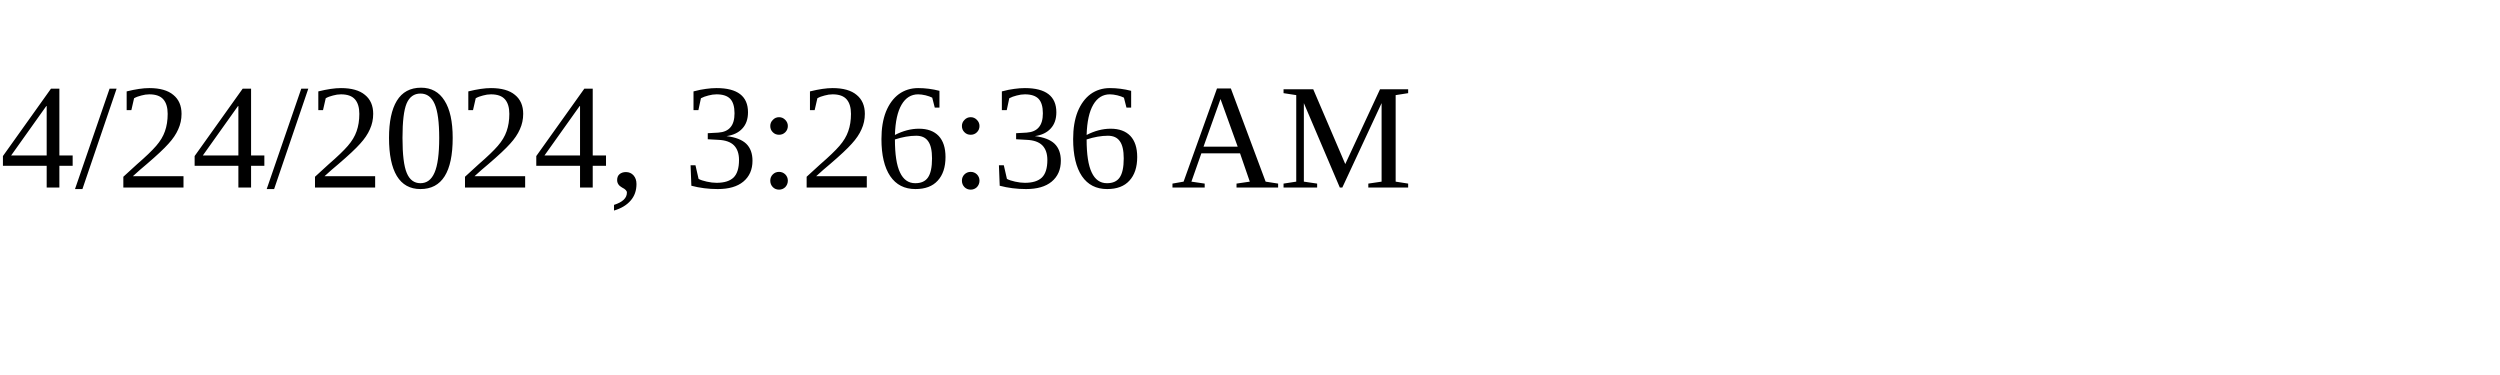
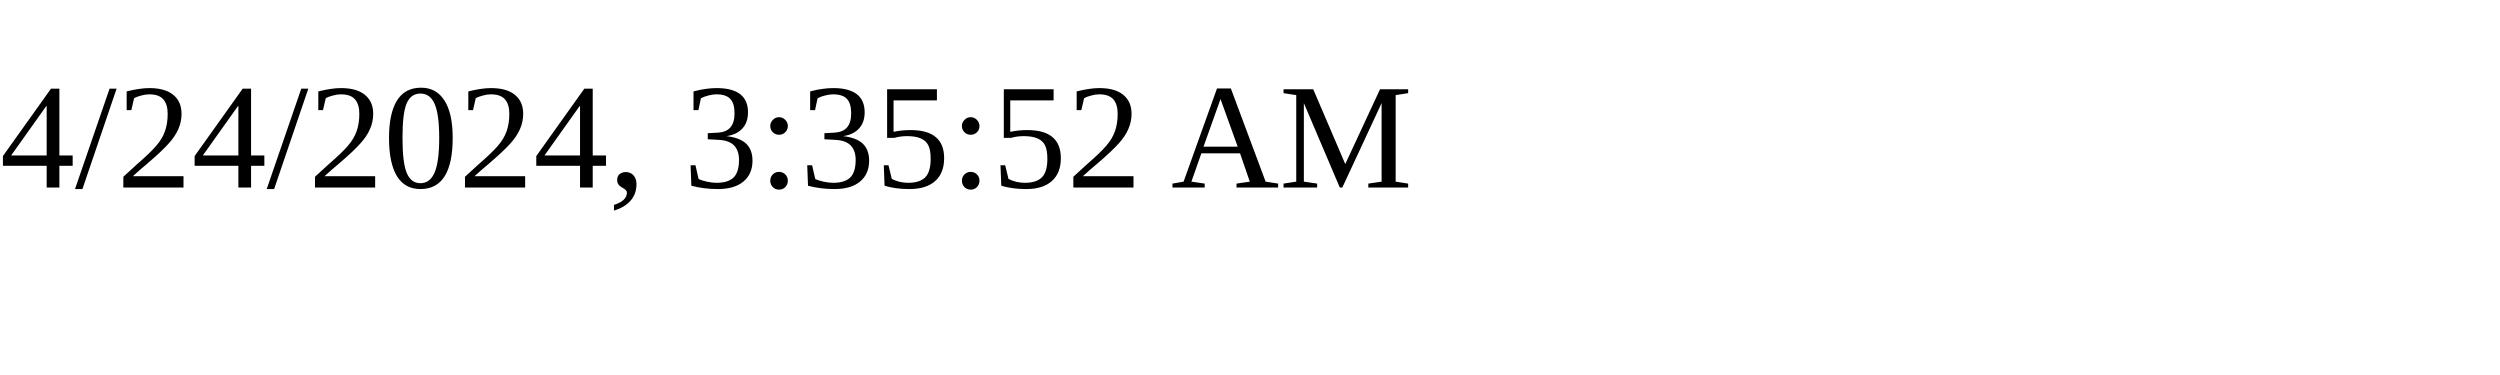
<svg xmlns="http://www.w3.org/2000/svg" height="30" width="200">
-   <text x="0" y="15">4/24/2024, 3:26:36 AM</text>
+   <text x="0" y="15">4/24/2024, 3:35:52 AM</text>
</svg>
